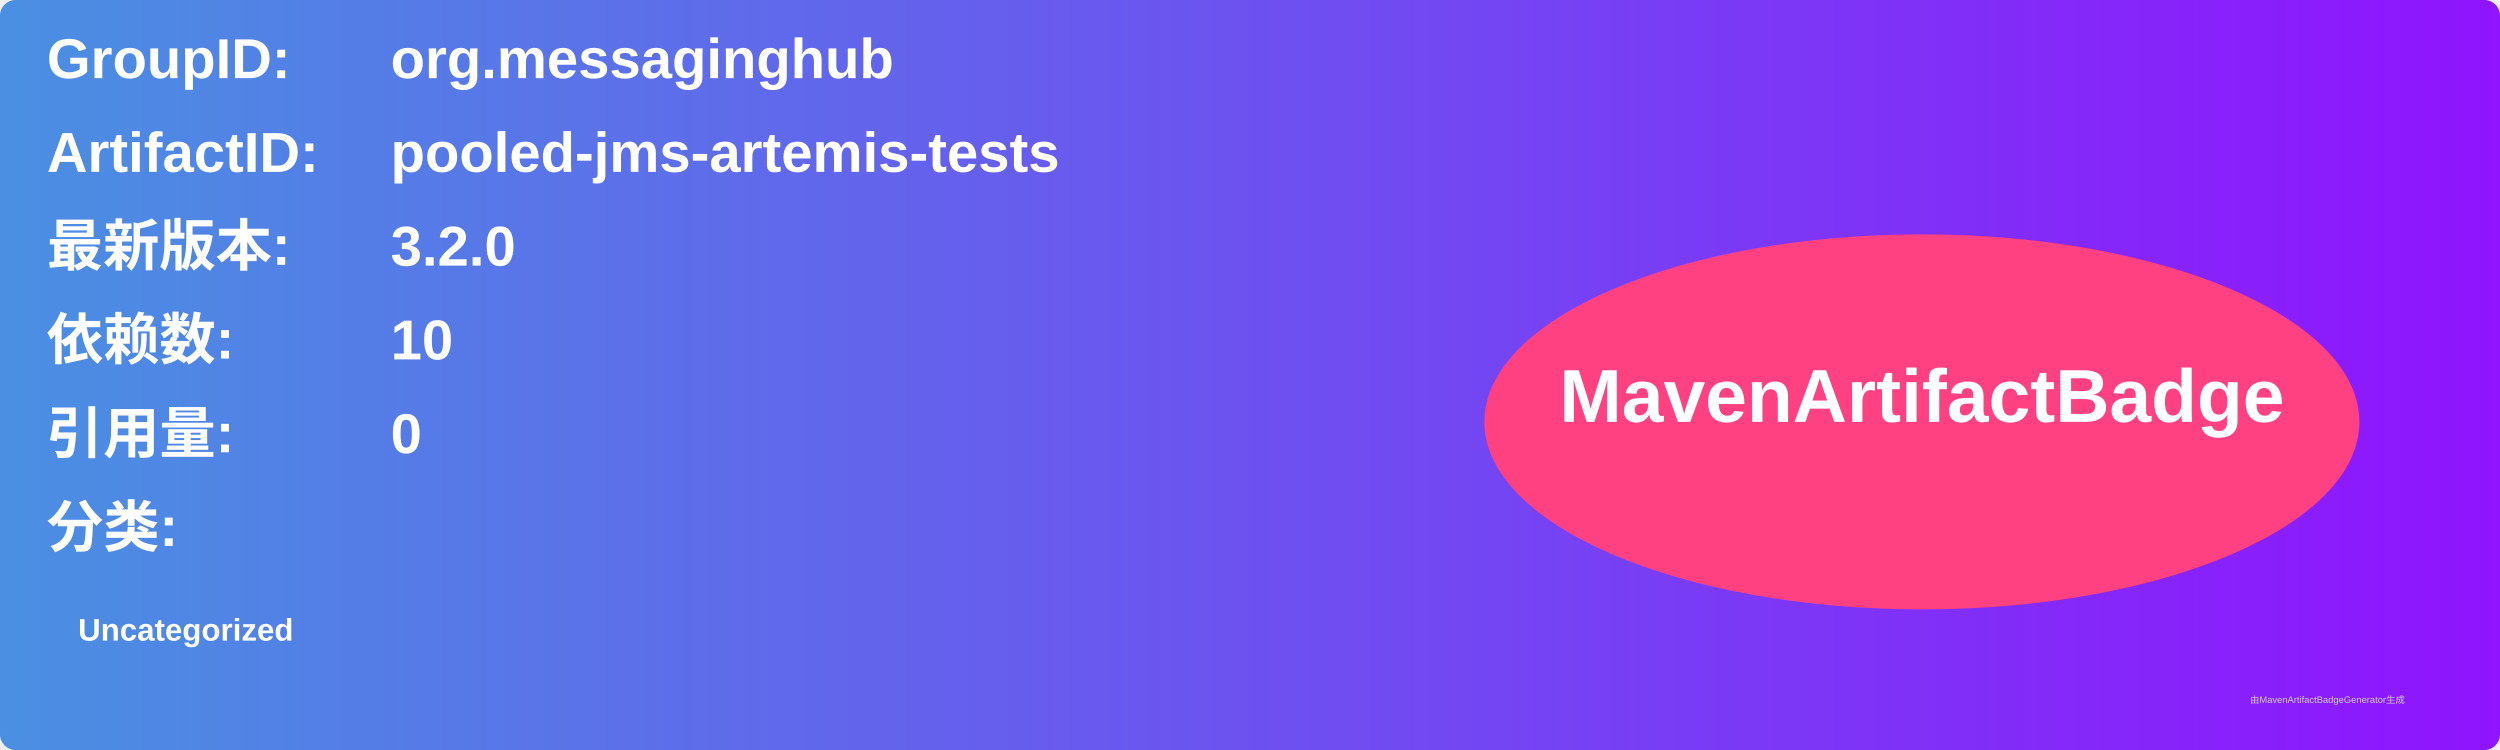
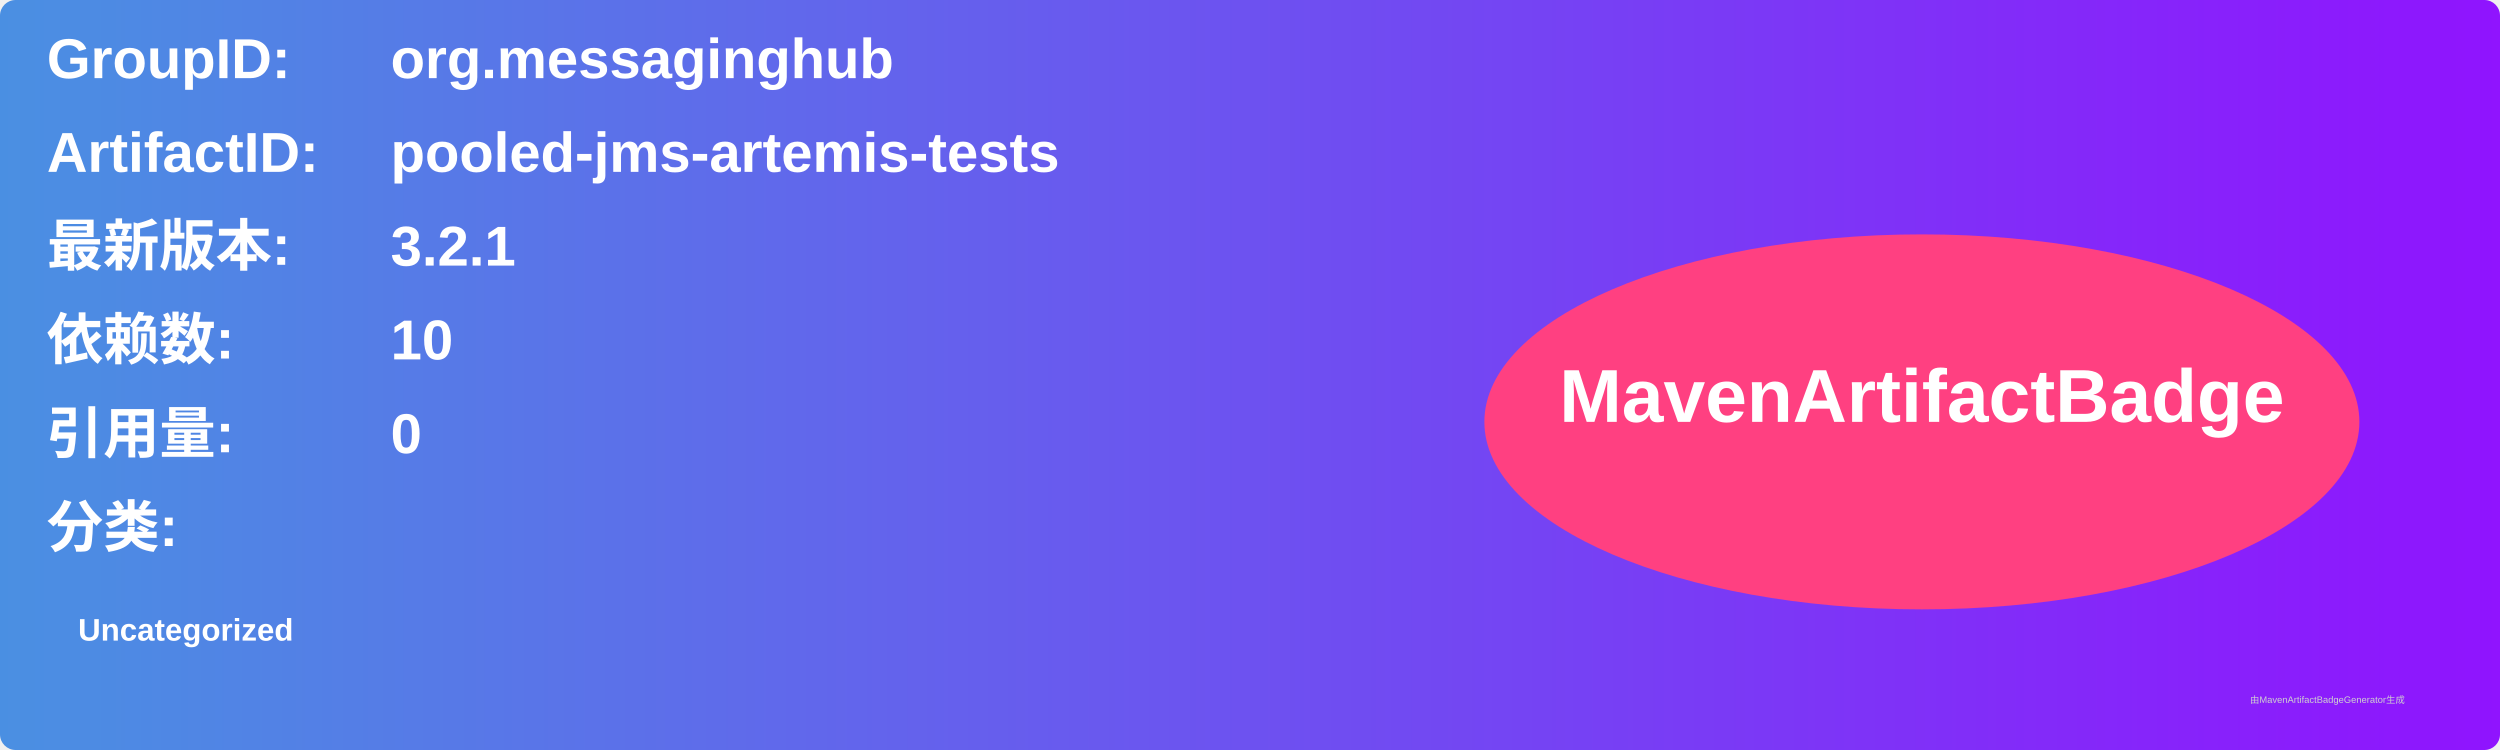
<svg xmlns="http://www.w3.org/2000/svg" width="800" height="240" viewBox="0 0 800 240">
  <linearGradient id="grad" x1="0%" y1="0%" x2="100%" y2="0%">
    <stop offset="0%" stop-color="#4a90e2" />
    <stop offset="100%" stop-color="#9013fe" />
  </linearGradient>
  <rect width="100%" height="100%" rx="5" ry="5" fill="url(#grad)" />
  <g transform="translate(15, 15)">
    <text x="0" y="10" font-family="Arial" font-size="18" fill="white" font-weight="bold" width="260">GroupID:</text>
    <text x="110" y="10" font-family="Arial" font-size="18" fill="white" font-weight="bold" width="460">org.messaginghub</text>
    <text x="0" y="40" font-family="Arial" font-size="18" fill="white" font-weight="bold" width="260">ArtifactID:</text>
    <text x="110" y="40" font-family="Arial" font-size="18" fill="white" font-weight="bold" width="460">pooled-jms-artemis-tests</text>
    <text x="0" y="70" font-family="Arial" font-size="18" fill="white" font-weight="bold">最新版本:</text>
    <text x="110" y="70" font-family="Arial" font-size="18" fill="white" font-weight="bold">
-       <tspan font-weight="bold">3.2.0</tspan>
+       <tspan font-weight="bold">3.2.1</tspan>
    </text>
    <text x="0" y="100" font-family="Arial" font-size="18" fill="white" font-weight="bold">依赖数: </text>
    <text x="110" y="100" font-family="Arial" font-size="18" fill="white">
      <tspan font-weight="bold">10</tspan>
    </text>
    <text x="0" y="130" font-family="Arial" font-size="18" fill="white" font-weight="bold">引用量: </text>
    <text x="110" y="130" font-family="Arial" font-size="18" fill="white">
      <tspan font-weight="bold">0</tspan>
    </text>
    <text x="0" y="160" font-family="Arial" font-size="18" fill="white" font-weight="bold">分类:</text>
    <text x="10" y="190" font-family="Arial" font-size="10" fill="white">
      <tspan font-weight="bold">Uncategorized</tspan>
    </text>
    <ellipse cx="600" cy="120" rx="140" ry="60" fill="#ff4081" />
    <text x="600" y="120" text-anchor="middle" font-family="Arial" font-size="24" fill="white" font-weight="bold">MavenArtifactBadge</text>
  </g>
  <text x="720" y="225" font-family="Arial" font-size="3" fill="#d0d0d0">由MavenArtifactBadgeGenerator生成</text>
</svg>
